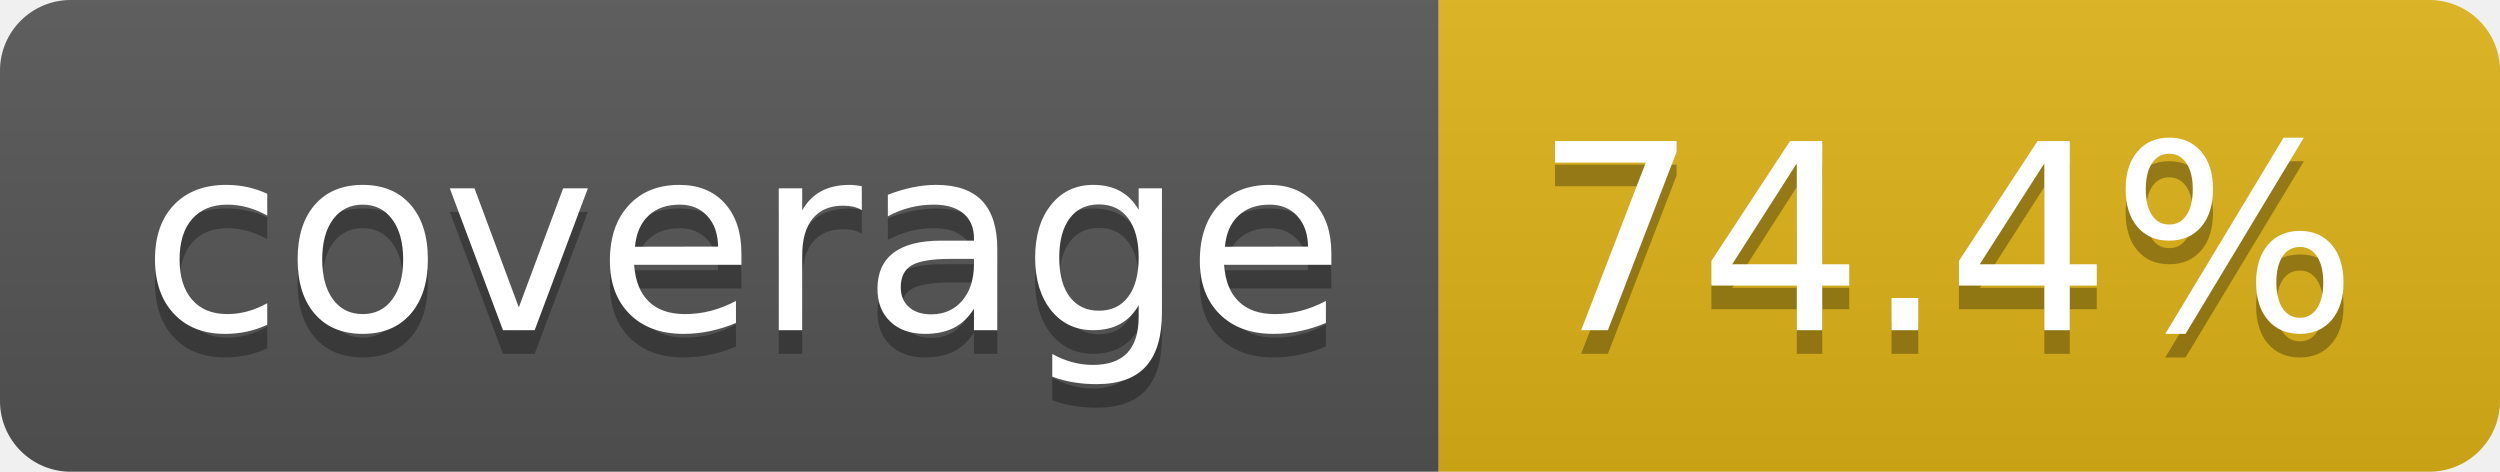
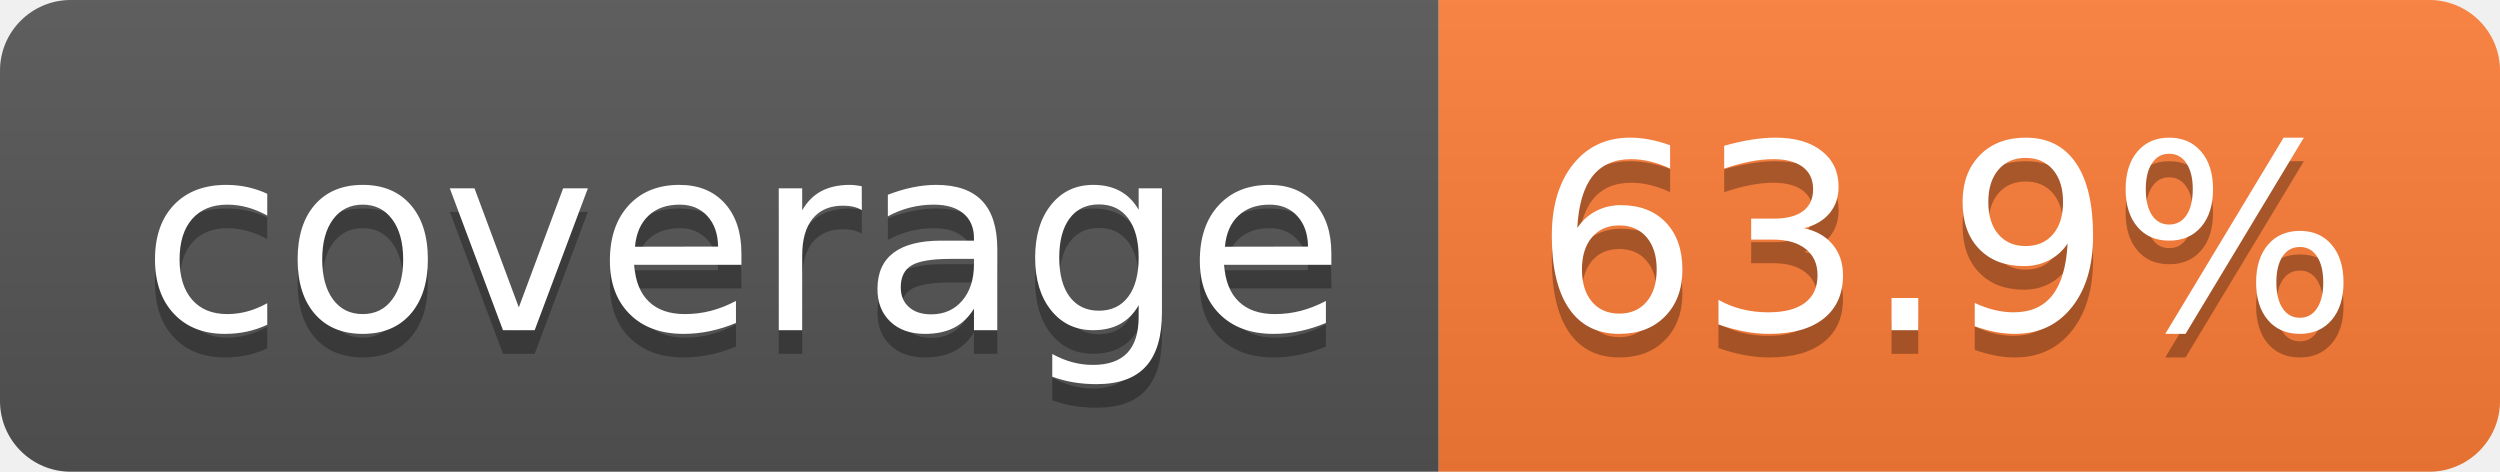
- <svg xmlns="http://www.w3.org/2000/svg" width="106" height="20" role="img" aria-label="coverage: 74.4%">
+ <svg xmlns="http://www.w3.org/2000/svg" width="106" height="20" role="img" aria-label="coverage: 63.9%">
  <linearGradient id="s" x2="0" y2="100%">
    <stop offset="0" stop-color="#bbb" stop-opacity=".1" />
    <stop offset="1" stop-opacity=".1" />
  </linearGradient>
  <clipPath id="r">
    <rect width="106" height="20" rx="3" fill="#fff" />
  </clipPath>
  <g clip-path="url(#r)">
    <rect width="61" height="20" fill="#555" />
-     <rect x="61" width="45" height="20" fill="#dfb317" />
+     <rect x="61" width="45" height="20" fill="#fe7d37" />
    <rect width="106" height="20" fill="url(#s)" />
  </g>
  <g fill="#fff" text-anchor="middle" font-family="Verdana,Geneva,DejaVu Sans,sans-serif" text-rendering="geometricPrecision" font-size="110">
    <text aria-hidden="true" x="315" y="150" fill="#010101" fill-opacity=".3" transform="scale(.1)" textLength="510">coverage</text>
    <text x="315" y="140" transform="scale(.1)" fill="#fff" textLength="510">coverage</text>
-     <text aria-hidden="true" x="825" y="150" fill="#010101" fill-opacity=".3" transform="scale(.1)" textLength="350">74.4%</text>
-     <text x="825" y="140" transform="scale(.1)" fill="#fff" textLength="350">74.4%</text>
+     <text aria-hidden="true" x="825" y="150" fill="#010101" fill-opacity=".3" transform="scale(.1)" textLength="350">63.9%</text>
+     <text x="825" y="140" transform="scale(.1)" fill="#fff" textLength="350">63.9%</text>
  </g>
</svg>
